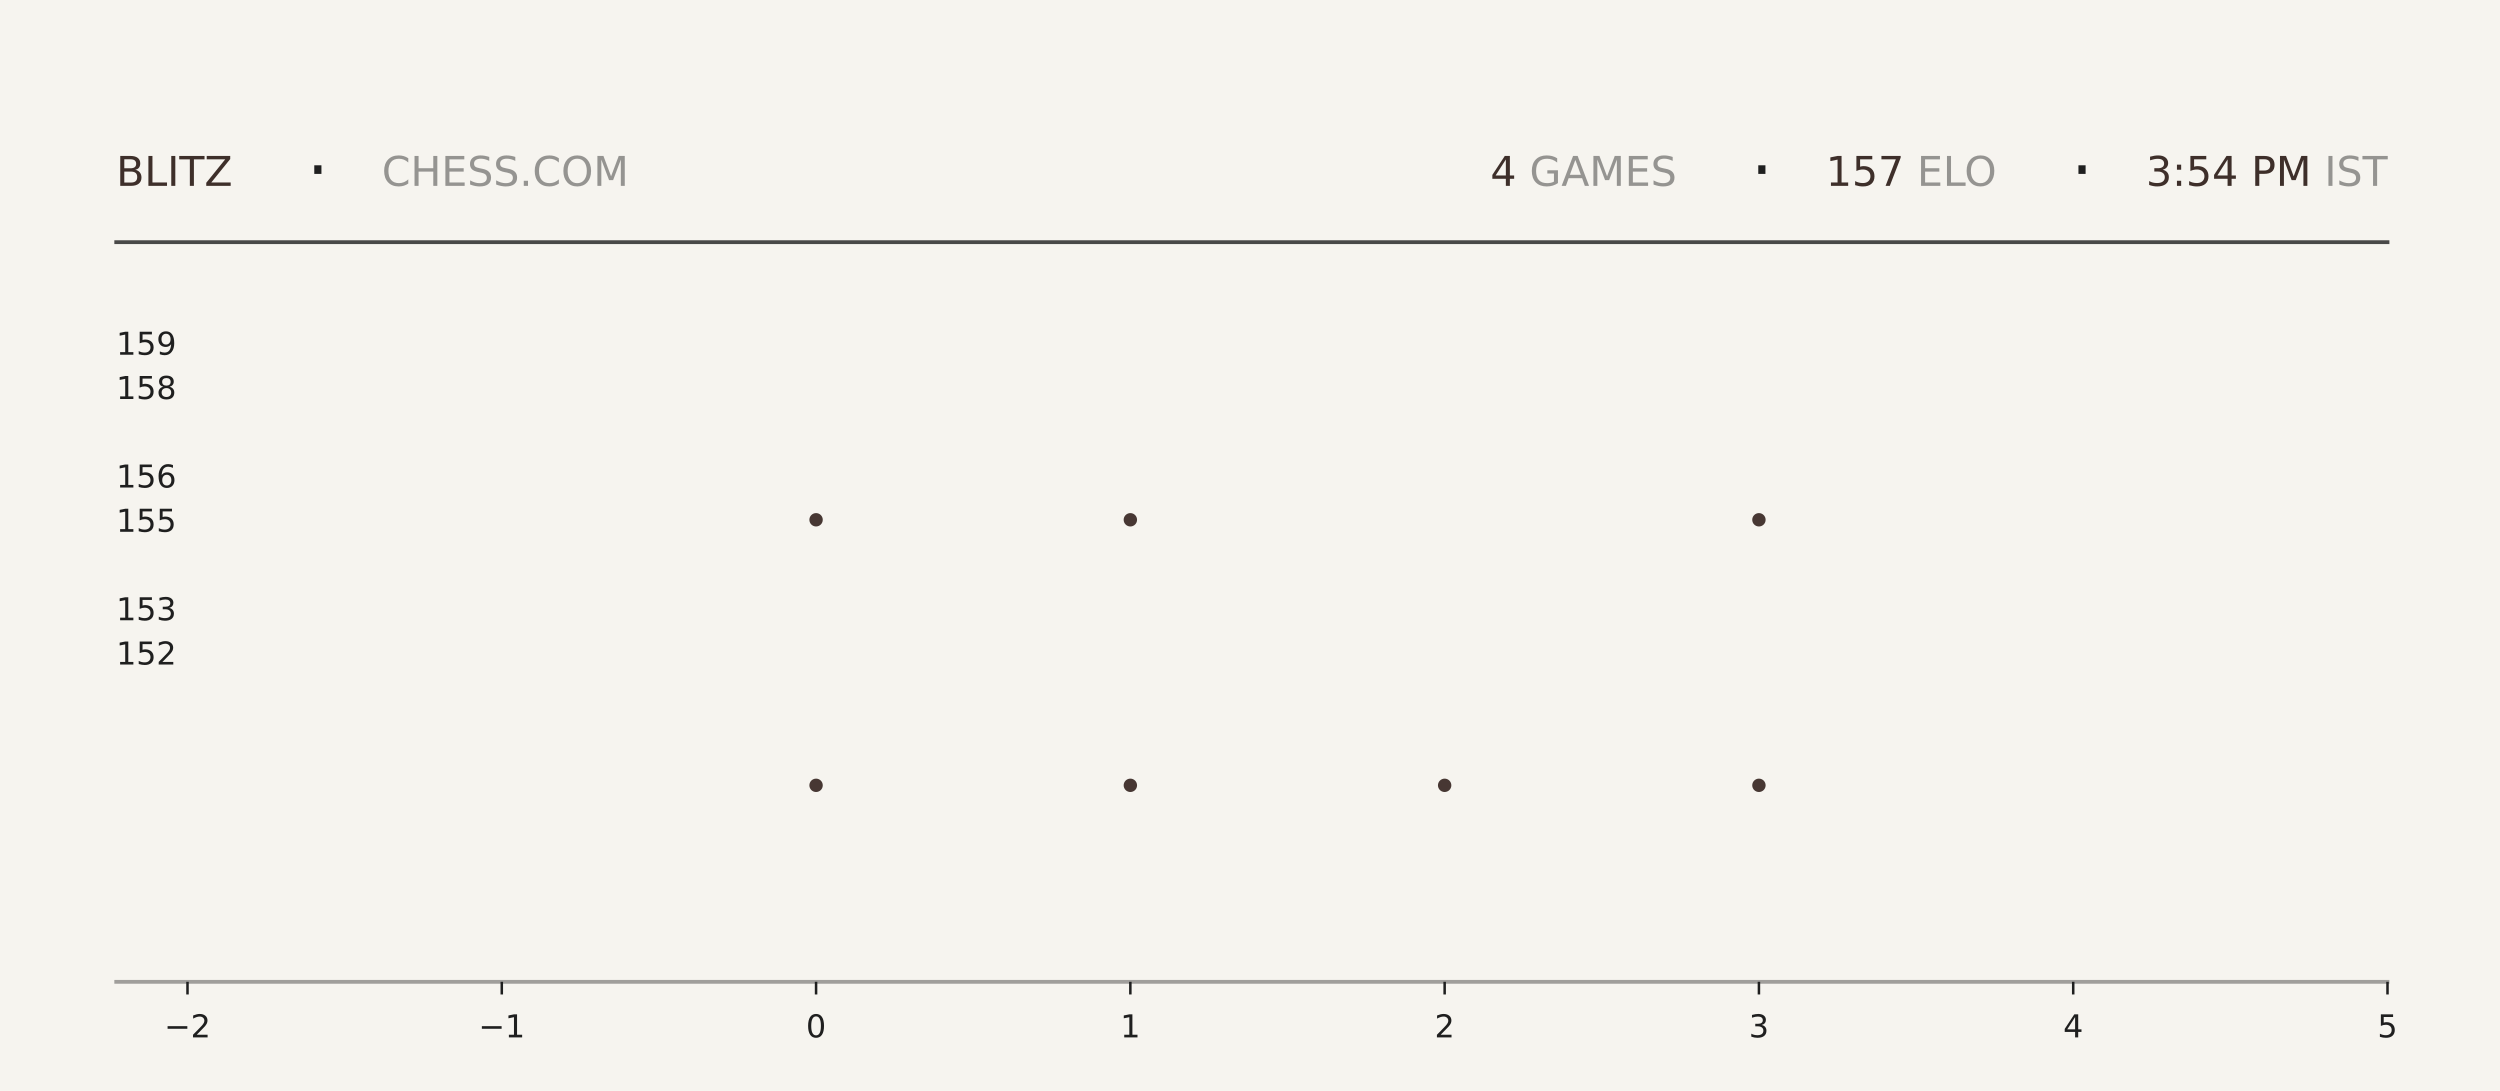
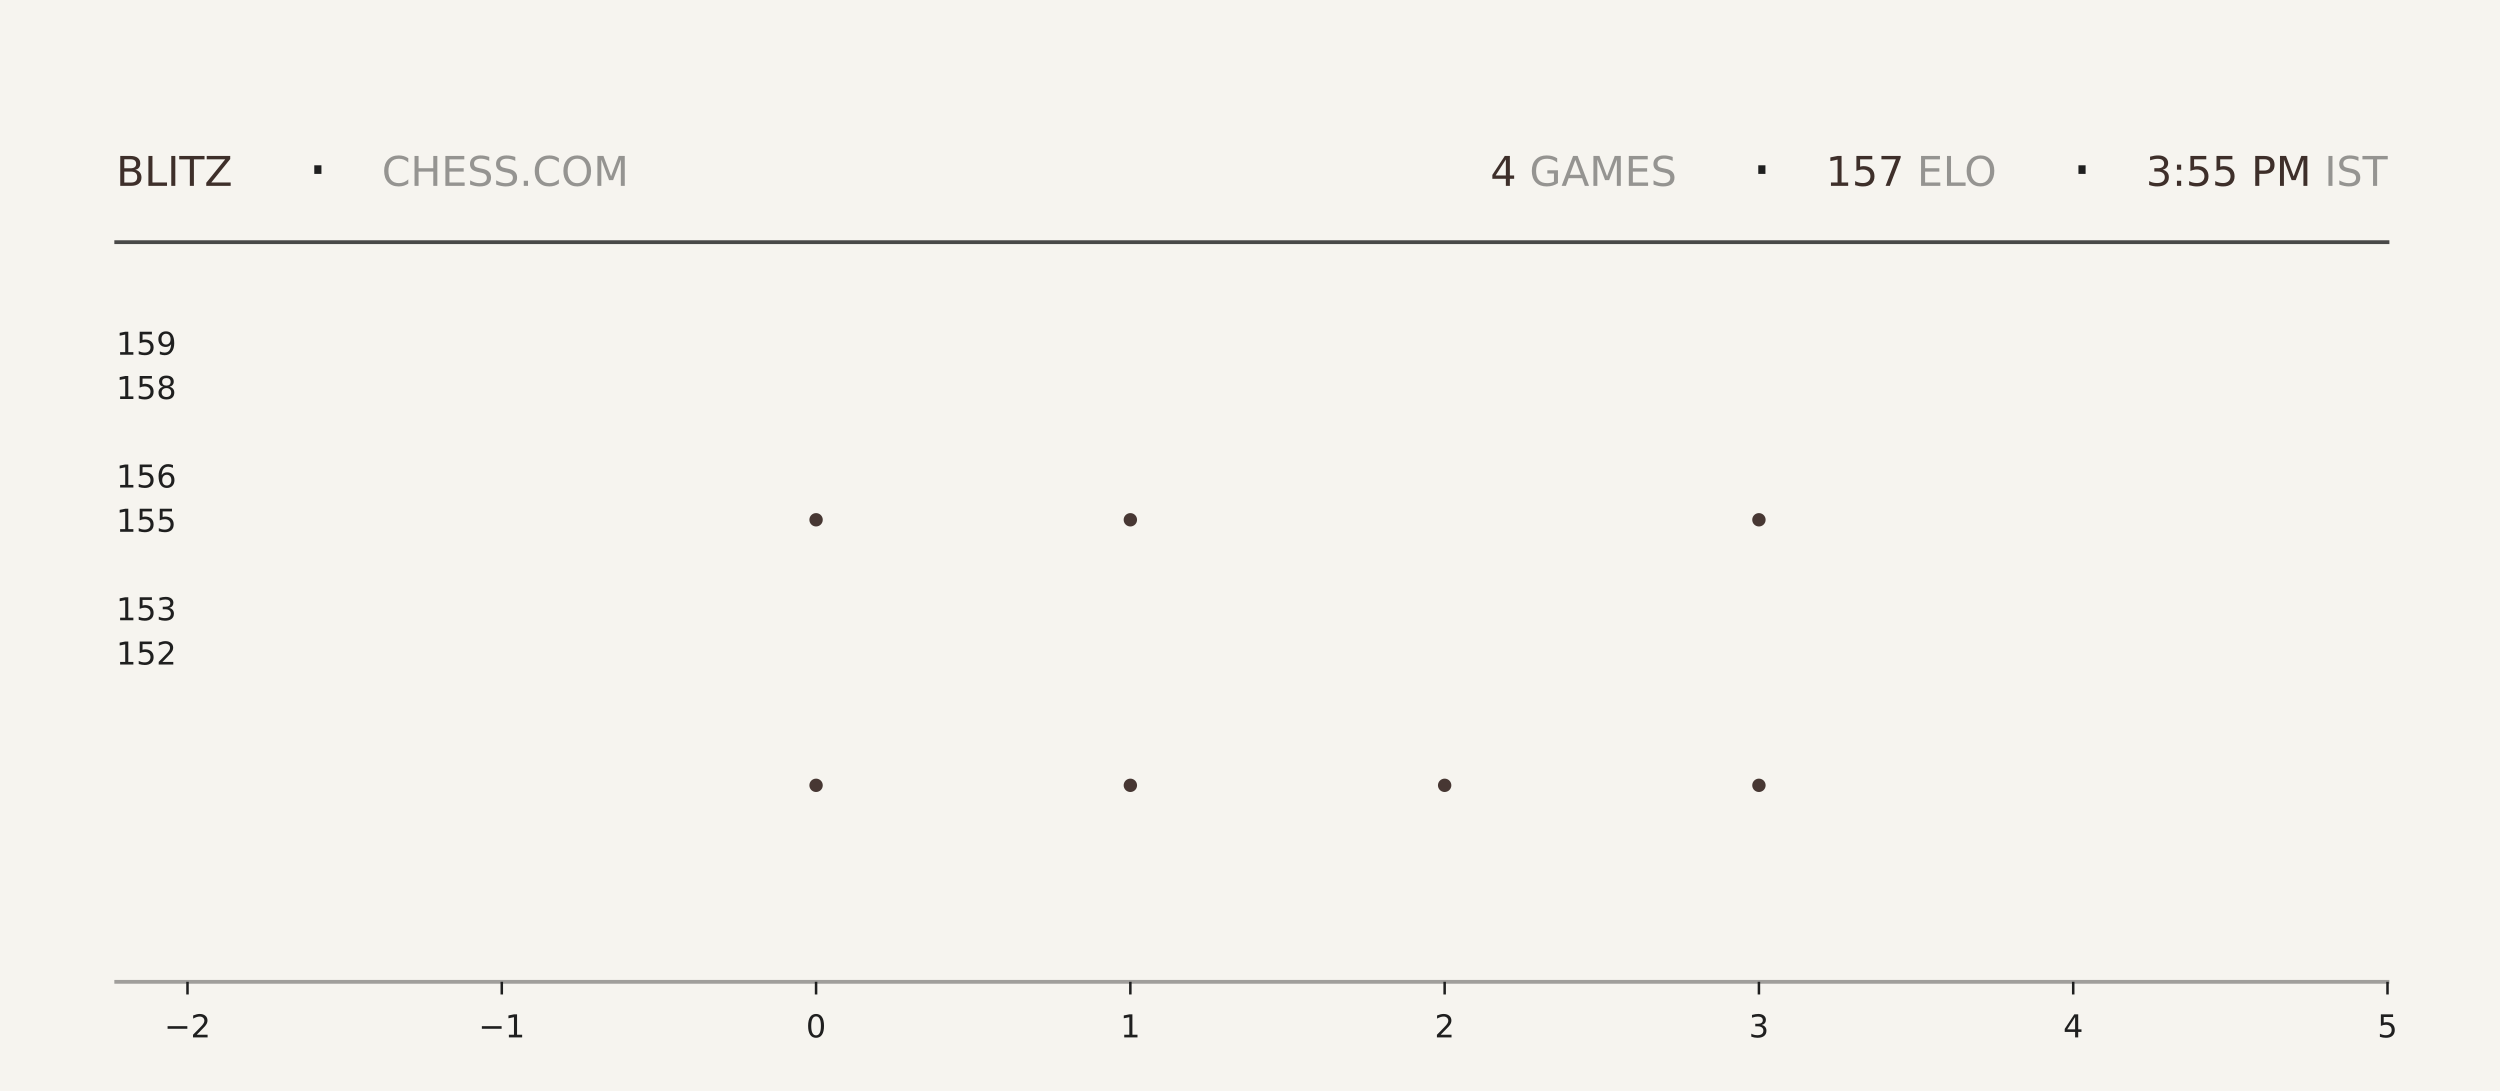
<svg xmlns="http://www.w3.org/2000/svg" xmlns:xlink="http://www.w3.org/1999/xlink" width="792pt" height="345.6pt" viewBox="0 0 792 345.6" version="1.1">
  <defs>
    <style type="text/css">*{stroke-linejoin: round; stroke-linecap: butt}</style>
  </defs>
  <g id="figure_1">
    <g id="patch_1">
      <path d="M 0 345.6  L 792 345.6  L 792 0  L 0 0  z " style="fill: #f6f4ef" />
    </g>
    <g id="axes_1">
      <g id="patch_2">
        <path d="M 59.4 311.04  L 756.36 311.04  L 756.36 103.68  L 59.4 103.68  z " style="fill: #f6f4ef" />
      </g>
      <g id="PathCollection_1">
        <defs>
-           <path id="m21189619cc" d="M 0 2.121  C 0.563 2.121 1.102 1.898 1.5 1.5  C 1.898 1.102 2.121 0.563 2.121 0  C 2.121 -0.563 1.898 -1.102 1.5 -1.5  C 1.102 -1.898 0.563 -2.121 0 -2.121  C -0.563 -2.121 -1.102 -1.898 -1.5 -1.5  C -1.898 -1.102 -2.121 -0.563 -2.121 0  C -2.121 0.563 -1.898 1.102 -1.5 1.5  C -1.102 1.898 -0.563 2.121 0 2.121  z " />
-         </defs>
-         <g clip-path="url(#p00a95beee2)">
-           <use xlink:href="#m21189619cc" x="258.531" y="248.79" style="fill: #3e2f2a; fill-opacity: 0.95" />
-           <use xlink:href="#m21189619cc" x="258.531" y="164.668" style="fill: #3e2f2a; fill-opacity: 0.95" />
+           <path id="m78d1e3f6ea" d="M 0 2.121  C 0.563 2.121 1.102 1.898 1.5 1.5  C 1.898 1.102 2.121 0.563 2.121 0  C 2.121 -0.563 1.898 -1.102 1.5 -1.5  C 1.102 -1.898 0.563 -2.121 0 -2.121  C -0.563 -2.121 -1.102 -1.898 -1.5 -1.5  C -1.898 -1.102 -2.121 -0.563 -2.121 0  C -2.121 0.563 -1.898 1.102 -1.5 1.5  C -1.102 1.898 -0.563 2.121 0 2.121  z " />
+         </defs>
+         <g clip-path="url(#pdaa9f6a965)">
+           <use xlink:href="#m78d1e3f6ea" x="258.531" y="248.79" style="fill: #3e2f2a; fill-opacity: 0.95" />
+           <use xlink:href="#m78d1e3f6ea" x="258.531" y="164.668" style="fill: #3e2f2a; fill-opacity: 0.95" />
        </g>
      </g>
      <g id="PathCollection_2">
-         <g clip-path="url(#p00a95beee2)">
-           <use xlink:href="#m21189619cc" x="358.097" y="248.79" style="fill: #3e2f2a; fill-opacity: 0.95" />
-           <use xlink:href="#m21189619cc" x="358.097" y="164.668" style="fill: #3e2f2a; fill-opacity: 0.95" />
-           <use xlink:href="#m21189619cc" x="358.097" y="80.547" style="fill: #3e2f2a; fill-opacity: 0.95" />
+         <g clip-path="url(#pdaa9f6a965)">
+           <use xlink:href="#m78d1e3f6ea" x="358.097" y="248.79" style="fill: #3e2f2a; fill-opacity: 0.95" />
+           <use xlink:href="#m78d1e3f6ea" x="358.097" y="164.668" style="fill: #3e2f2a; fill-opacity: 0.95" />
+           <use xlink:href="#m78d1e3f6ea" x="358.097" y="80.547" style="fill: #3e2f2a; fill-opacity: 0.95" />
        </g>
      </g>
      <g id="PathCollection_3">
-         <g clip-path="url(#p00a95beee2)">
-           <use xlink:href="#m21189619cc" x="457.663" y="248.79" style="fill: #3e2f2a; fill-opacity: 0.95" />
+         <g clip-path="url(#pdaa9f6a965)">
+           <use xlink:href="#m78d1e3f6ea" x="457.663" y="248.79" style="fill: #3e2f2a; fill-opacity: 0.95" />
        </g>
      </g>
      <g id="PathCollection_4">
-         <g clip-path="url(#p00a95beee2)">
-           <use xlink:href="#m21189619cc" x="557.229" y="248.79" style="fill: #3e2f2a; fill-opacity: 0.95" />
-           <use xlink:href="#m21189619cc" x="557.229" y="164.668" style="fill: #3e2f2a; fill-opacity: 0.95" />
-           <use xlink:href="#m21189619cc" x="557.229" y="80.547" style="fill: #3e2f2a; fill-opacity: 0.95" />
+         <g clip-path="url(#pdaa9f6a965)">
+           <use xlink:href="#m78d1e3f6ea" x="557.229" y="248.79" style="fill: #3e2f2a; fill-opacity: 0.95" />
+           <use xlink:href="#m78d1e3f6ea" x="557.229" y="164.668" style="fill: #3e2f2a; fill-opacity: 0.95" />
+           <use xlink:href="#m78d1e3f6ea" x="557.229" y="80.547" style="fill: #3e2f2a; fill-opacity: 0.95" />
        </g>
      </g>
      <g id="matplotlib.axis_1">
        <g id="xtick_1">
          <g id="line2d_1">
            <defs>
-               <path id="mbc2678577b" d="M 0 0  L 0 4  " style="stroke: #1f1f1f; stroke-width: 0.8" />
+               <path id="mc2690456ca" d="M 0 0  L 0 4  " style="stroke: #1f1f1f; stroke-width: 0.8" />
            </defs>
            <g>
-               <use xlink:href="#mbc2678577b" x="59.4" y="311.04" style="fill: #1f1f1f; stroke: #1f1f1f; stroke-width: 0.8" />
+               <use xlink:href="#mc2690456ca" x="59.4" y="311.04" style="fill: #1f1f1f; stroke: #1f1f1f; stroke-width: 0.8" />
            </g>
          </g>
          <g id="text_1">
            <g style="fill: #1f1f1f" transform="translate(52.02891 328.6384) scale(0.1 -0.1)">
              <defs>
                <path id="DejaVuSans-2212" d="M 678 2272  L 4684 2272  L 4684 1741  L 678 1741  L 678 2272  z " transform="scale(0.015625)" />
                <path id="DejaVuSans-32" d="M 1228 531  L 3431 531  L 3431 0  L 469 0  L 469 531  Q 828 903 1448 1529  Q 2069 2156 2228 2338  Q 2531 2678 2651 2914  Q 2772 3150 2772 3378  Q 2772 3750 2511 3984  Q 2250 4219 1831 4219  Q 1534 4219 1204 4116  Q 875 4013 500 3803  L 500 4441  Q 881 4594 1212 4672  Q 1544 4750 1819 4750  Q 2544 4750 2975 4387  Q 3406 4025 3406 3419  Q 3406 3131 3298 2873  Q 3191 2616 2906 2266  Q 2828 2175 2409 1742  Q 1991 1309 1228 531  z " transform="scale(0.015625)" />
              </defs>
              <use xlink:href="#DejaVuSans-2212" />
              <use xlink:href="#DejaVuSans-32" transform="translate(83.78906 0)" />
            </g>
          </g>
        </g>
        <g id="xtick_2">
          <g id="line2d_2">
            <g>
-               <use xlink:href="#mbc2678577b" x="158.966" y="311.04" style="fill: #1f1f1f; stroke: #1f1f1f; stroke-width: 0.8" />
+               <use xlink:href="#mc2690456ca" x="158.966" y="311.04" style="fill: #1f1f1f; stroke: #1f1f1f; stroke-width: 0.8" />
            </g>
          </g>
          <g id="text_2">
            <g style="fill: #1f1f1f" transform="translate(151.5946 328.6384) scale(0.1 -0.1)">
              <defs>
                <path id="DejaVuSans-31" d="M 794 531  L 1825 531  L 1825 4091  L 703 3866  L 703 4441  L 1819 4666  L 2450 4666  L 2450 531  L 3481 531  L 3481 0  L 794 0  L 794 531  z " transform="scale(0.015625)" />
              </defs>
              <use xlink:href="#DejaVuSans-2212" />
              <use xlink:href="#DejaVuSans-31" transform="translate(83.78906 0)" />
            </g>
          </g>
        </g>
        <g id="xtick_3">
          <g id="line2d_3">
            <g>
-               <use xlink:href="#mbc2678577b" x="258.531" y="311.04" style="fill: #1f1f1f; stroke: #1f1f1f; stroke-width: 0.8" />
+               <use xlink:href="#mc2690456ca" x="258.531" y="311.04" style="fill: #1f1f1f; stroke: #1f1f1f; stroke-width: 0.8" />
            </g>
          </g>
          <g id="text_3">
            <g style="fill: #1f1f1f" transform="translate(255.3502 328.6384) scale(0.1 -0.1)">
              <defs>
                <path id="DejaVuSans-30" d="M 2034 4250  Q 1547 4250 1301 3770  Q 1056 3291 1056 2328  Q 1056 1369 1301 889  Q 1547 409 2034 409  Q 2525 409 2770 889  Q 3016 1369 3016 2328  Q 3016 3291 2770 3770  Q 2525 4250 2034 4250  z M 2034 4750  Q 2819 4750 3233 4129  Q 3647 3509 3647 2328  Q 3647 1150 3233 529  Q 2819 -91 2034 -91  Q 1250 -91 836 529  Q 422 1150 422 2328  Q 422 3509 836 4129  Q 1250 4750 2034 4750  z " transform="scale(0.015625)" />
              </defs>
              <use xlink:href="#DejaVuSans-30" />
            </g>
          </g>
        </g>
        <g id="xtick_4">
          <g id="line2d_4">
            <g>
-               <use xlink:href="#mbc2678577b" x="358.097" y="311.04" style="fill: #1f1f1f; stroke: #1f1f1f; stroke-width: 0.8" />
+               <use xlink:href="#mc2690456ca" x="358.097" y="311.04" style="fill: #1f1f1f; stroke: #1f1f1f; stroke-width: 0.8" />
            </g>
          </g>
          <g id="text_4">
            <g style="fill: #1f1f1f" transform="translate(354.9159 328.6384) scale(0.1 -0.1)">
              <use xlink:href="#DejaVuSans-31" />
            </g>
          </g>
        </g>
        <g id="xtick_5">
          <g id="line2d_5">
            <g>
-               <use xlink:href="#mbc2678577b" x="457.663" y="311.04" style="fill: #1f1f1f; stroke: #1f1f1f; stroke-width: 0.8" />
+               <use xlink:href="#mc2690456ca" x="457.663" y="311.04" style="fill: #1f1f1f; stroke: #1f1f1f; stroke-width: 0.8" />
            </g>
          </g>
          <g id="text_5">
            <g style="fill: #1f1f1f" transform="translate(454.4816 328.6384) scale(0.1 -0.1)">
              <use xlink:href="#DejaVuSans-32" />
            </g>
          </g>
        </g>
        <g id="xtick_6">
          <g id="line2d_6">
            <g>
-               <use xlink:href="#mbc2678577b" x="557.229" y="311.04" style="fill: #1f1f1f; stroke: #1f1f1f; stroke-width: 0.8" />
+               <use xlink:href="#mc2690456ca" x="557.229" y="311.04" style="fill: #1f1f1f; stroke: #1f1f1f; stroke-width: 0.8" />
            </g>
          </g>
          <g id="text_6">
            <g style="fill: #1f1f1f" transform="translate(554.0473 328.6384) scale(0.1 -0.1)">
              <defs>
                <path id="DejaVuSans-33" d="M 2597 2516  Q 3050 2419 3304 2112  Q 3559 1806 3559 1356  Q 3559 666 3084 287  Q 2609 -91 1734 -91  Q 1441 -91 1130 -33  Q 819 25 488 141  L 488 750  Q 750 597 1062 519  Q 1375 441 1716 441  Q 2309 441 2620 675  Q 2931 909 2931 1356  Q 2931 1769 2642 2001  Q 2353 2234 1838 2234  L 1294 2234  L 1294 2753  L 1863 2753  Q 2328 2753 2575 2939  Q 2822 3125 2822 3475  Q 2822 3834 2567 4026  Q 2313 4219 1838 4219  Q 1578 4219 1281 4162  Q 984 4106 628 3988  L 628 4550  Q 988 4650 1302 4700  Q 1616 4750 1894 4750  Q 2613 4750 3031 4423  Q 3450 4097 3450 3541  Q 3450 3153 3228 2886  Q 3006 2619 2597 2516  z " transform="scale(0.015625)" />
              </defs>
              <use xlink:href="#DejaVuSans-33" />
            </g>
          </g>
        </g>
        <g id="xtick_7">
          <g id="line2d_7">
            <g>
-               <use xlink:href="#mbc2678577b" x="656.794" y="311.04" style="fill: #1f1f1f; stroke: #1f1f1f; stroke-width: 0.8" />
+               <use xlink:href="#mc2690456ca" x="656.794" y="311.04" style="fill: #1f1f1f; stroke: #1f1f1f; stroke-width: 0.8" />
            </g>
          </g>
          <g id="text_7">
            <g style="fill: #1f1f1f" transform="translate(653.613 328.6384) scale(0.1 -0.1)">
              <defs>
                <path id="DejaVuSans-34" d="M 2419 4116  L 825 1625  L 2419 1625  L 2419 4116  z M 2253 4666  L 3047 4666  L 3047 1625  L 3713 1625  L 3713 1100  L 3047 1100  L 3047 0  L 2419 0  L 2419 1100  L 313 1100  L 313 1709  L 2253 4666  z " transform="scale(0.015625)" />
              </defs>
              <use xlink:href="#DejaVuSans-34" />
            </g>
          </g>
        </g>
        <g id="xtick_8">
          <g id="line2d_8">
            <g>
-               <use xlink:href="#mbc2678577b" x="756.36" y="311.04" style="fill: #1f1f1f; stroke: #1f1f1f; stroke-width: 0.8" />
+               <use xlink:href="#mc2690456ca" x="756.36" y="311.04" style="fill: #1f1f1f; stroke: #1f1f1f; stroke-width: 0.8" />
            </g>
          </g>
          <g id="text_8">
            <g style="fill: #1f1f1f" transform="translate(753.1788 328.6384) scale(0.1 -0.1)">
              <defs>
                <path id="DejaVuSans-35" d="M 691 4666  L 3169 4666  L 3169 4134  L 1269 4134  L 1269 2991  Q 1406 3038 1543 3061  Q 1681 3084 1819 3084  Q 2600 3084 3056 2656  Q 3513 2228 3513 1497  Q 3513 744 3044 326  Q 2575 -91 1722 -91  Q 1428 -91 1123 -41  Q 819 9 494 109  L 494 744  Q 775 591 1075 516  Q 1375 441 1709 441  Q 2250 441 2565 725  Q 2881 1009 2881 1497  Q 2881 1984 2565 2268  Q 2250 2553 1709 2553  Q 1456 2553 1204 2497  Q 953 2441 691 2322  L 691 4666  z " transform="scale(0.015625)" />
              </defs>
              <use xlink:href="#DejaVuSans-35" />
            </g>
          </g>
        </g>
      </g>
      <g id="matplotlib.axis_2">
        <g id="ytick_1">
          <g id="line2d_9" />
          <g id="text_9">
            <g style="fill: #1f1f1f" transform="translate(36.8125 210.5283) scale(0.1 -0.1)">
              <use xlink:href="#DejaVuSans-31" />
              <use xlink:href="#DejaVuSans-35" transform="translate(63.62305 0)" />
              <use xlink:href="#DejaVuSans-32" transform="translate(127.2461 0)" />
            </g>
          </g>
        </g>
        <g id="ytick_2">
          <g id="line2d_10" />
          <g id="text_10">
            <g style="fill: #1f1f1f" transform="translate(36.8125 196.508) scale(0.1 -0.1)">
              <use xlink:href="#DejaVuSans-31" />
              <use xlink:href="#DejaVuSans-35" transform="translate(63.62305 0)" />
              <use xlink:href="#DejaVuSans-33" transform="translate(127.2461 0)" />
            </g>
          </g>
        </g>
        <g id="ytick_3">
          <g id="line2d_11" />
          <g id="text_11">
            <g style="fill: #1f1f1f" transform="translate(36.8125 168.4675) scale(0.1 -0.1)">
              <use xlink:href="#DejaVuSans-31" />
              <use xlink:href="#DejaVuSans-35" transform="translate(63.62305 0)" />
              <use xlink:href="#DejaVuSans-35" transform="translate(127.2461 0)" />
            </g>
          </g>
        </g>
        <g id="ytick_4">
          <g id="line2d_12" />
          <g id="text_12">
            <g style="fill: #1f1f1f" transform="translate(36.8125 154.4472) scale(0.1 -0.1)">
              <defs>
                <path id="DejaVuSans-36" d="M 2113 2584  Q 1688 2584 1439 2293  Q 1191 2003 1191 1497  Q 1191 994 1439 701  Q 1688 409 2113 409  Q 2538 409 2786 701  Q 3034 994 3034 1497  Q 3034 2003 2786 2293  Q 2538 2584 2113 2584  z M 3366 4563  L 3366 3988  Q 3128 4100 2886 4159  Q 2644 4219 2406 4219  Q 1781 4219 1451 3797  Q 1122 3375 1075 2522  Q 1259 2794 1537 2939  Q 1816 3084 2150 3084  Q 2853 3084 3261 2657  Q 3669 2231 3669 1497  Q 3669 778 3244 343  Q 2819 -91 2113 -91  Q 1303 -91 875 529  Q 447 1150 447 2328  Q 447 3434 972 4092  Q 1497 4750 2381 4750  Q 2619 4750 2861 4703  Q 3103 4656 3366 4563  z " transform="scale(0.015625)" />
              </defs>
              <use xlink:href="#DejaVuSans-31" />
              <use xlink:href="#DejaVuSans-35" transform="translate(63.62305 0)" />
              <use xlink:href="#DejaVuSans-36" transform="translate(127.2461 0)" />
            </g>
          </g>
        </g>
        <g id="ytick_5">
          <g id="line2d_13" />
          <g id="text_13">
            <g style="fill: #1f1f1f" transform="translate(36.8125 126.4066) scale(0.1 -0.1)">
              <defs>
                <path id="DejaVuSans-38" d="M 2034 2216  Q 1584 2216 1326 1975  Q 1069 1734 1069 1313  Q 1069 891 1326 650  Q 1584 409 2034 409  Q 2484 409 2743 651  Q 3003 894 3003 1313  Q 3003 1734 2745 1975  Q 2488 2216 2034 2216  z M 1403 2484  Q 997 2584 770 2862  Q 544 3141 544 3541  Q 544 4100 942 4425  Q 1341 4750 2034 4750  Q 2731 4750 3128 4425  Q 3525 4100 3525 3541  Q 3525 3141 3298 2862  Q 3072 2584 2669 2484  Q 3125 2378 3379 2068  Q 3634 1759 3634 1313  Q 3634 634 3220 271  Q 2806 -91 2034 -91  Q 1263 -91 848 271  Q 434 634 434 1313  Q 434 1759 690 2068  Q 947 2378 1403 2484  z M 1172 3481  Q 1172 3119 1398 2916  Q 1625 2713 2034 2713  Q 2441 2713 2670 2916  Q 2900 3119 2900 3481  Q 2900 3844 2670 4047  Q 2441 4250 2034 4250  Q 1625 4250 1398 4047  Q 1172 3844 1172 3481  z " transform="scale(0.015625)" />
              </defs>
              <use xlink:href="#DejaVuSans-31" />
              <use xlink:href="#DejaVuSans-35" transform="translate(63.62305 0)" />
              <use xlink:href="#DejaVuSans-38" transform="translate(127.2461 0)" />
            </g>
          </g>
        </g>
        <g id="ytick_6">
          <g id="line2d_14" />
          <g id="text_14">
            <g style="fill: #1f1f1f" transform="translate(36.8125 112.3863) scale(0.1 -0.1)">
              <defs>
                <path id="DejaVuSans-39" d="M 703 97  L 703 672  Q 941 559 1184 500  Q 1428 441 1663 441  Q 2288 441 2617 861  Q 2947 1281 2994 2138  Q 2813 1869 2534 1725  Q 2256 1581 1919 1581  Q 1219 1581 811 2004  Q 403 2428 403 3163  Q 403 3881 828 4315  Q 1253 4750 1959 4750  Q 2769 4750 3195 4129  Q 3622 3509 3622 2328  Q 3622 1225 3098 567  Q 2575 -91 1691 -91  Q 1453 -91 1209 -44  Q 966 3 703 97  z M 1959 2075  Q 2384 2075 2632 2365  Q 2881 2656 2881 3163  Q 2881 3666 2632 3958  Q 2384 4250 1959 4250  Q 1534 4250 1286 3958  Q 1038 3666 1038 3163  Q 1038 2656 1286 2365  Q 1534 2075 1959 2075  z " transform="scale(0.015625)" />
              </defs>
              <use xlink:href="#DejaVuSans-31" />
              <use xlink:href="#DejaVuSans-35" transform="translate(63.62305 0)" />
              <use xlink:href="#DejaVuSans-39" transform="translate(127.2461 0)" />
            </g>
          </g>
        </g>
      </g>
    </g>
    <g id="line2d_15">
      <path d="M 36.82 76.723  L 756.36 76.723  " style="fill: none; stroke: #1f1f1f; stroke-opacity: 0.8; stroke-width: 1.2; stroke-linecap: square" />
    </g>
    <g id="line2d_16">
      <path d="M 36.82 311.04  L 756.36 311.04  " style="fill: none; stroke: #1f1f1f; stroke-opacity: 0.4; stroke-width: 1.2; stroke-linecap: square" />
    </g>
    <g id="text_15">
      <g style="fill: #3e2f2a" transform="translate(36.82 58.88319) scale(0.13 -0.13)">
        <defs>
          <path id="DejaVuSans-42" d="M 1259 2228  L 1259 519  L 2272 519  Q 2781 519 3026 730  Q 3272 941 3272 1375  Q 3272 1813 3026 2020  Q 2781 2228 2272 2228  L 1259 2228  z M 1259 4147  L 1259 2741  L 2194 2741  Q 2656 2741 2882 2914  Q 3109 3088 3109 3444  Q 3109 3797 2882 3972  Q 2656 4147 2194 4147  L 1259 4147  z M 628 4666  L 2241 4666  Q 2963 4666 3353 4366  Q 3744 4066 3744 3513  Q 3744 3084 3544 2831  Q 3344 2578 2956 2516  Q 3422 2416 3680 2098  Q 3938 1781 3938 1306  Q 3938 681 3513 340  Q 3088 0 2303 0  L 628 0  L 628 4666  z " transform="scale(0.015625)" />
          <path id="DejaVuSans-4c" d="M 628 4666  L 1259 4666  L 1259 531  L 3531 531  L 3531 0  L 628 0  L 628 4666  z " transform="scale(0.015625)" />
          <path id="DejaVuSans-49" d="M 628 4666  L 1259 4666  L 1259 0  L 628 0  L 628 4666  z " transform="scale(0.015625)" />
          <path id="DejaVuSans-54" d="M -19 4666  L 3928 4666  L 3928 4134  L 2272 4134  L 2272 0  L 1638 0  L 1638 4134  L -19 4134  L -19 4666  z " transform="scale(0.015625)" />
          <path id="DejaVuSans-5a" d="M 359 4666  L 4025 4666  L 4025 4184  L 1075 531  L 4097 531  L 4097 0  L 288 0  L 288 481  L 3238 4134  L 359 4134  L 359 4666  z " transform="scale(0.015625)" />
        </defs>
        <use xlink:href="#DejaVuSans-42" />
        <use xlink:href="#DejaVuSans-4c" transform="translate(68.60352 0)" />
        <use xlink:href="#DejaVuSans-49" transform="translate(124.3164 0)" />
        <use xlink:href="#DejaVuSans-54" transform="translate(153.8086 0)" />
        <use xlink:href="#DejaVuSans-5a" transform="translate(214.8926 0)" />
      </g>
    </g>
    <g id="text_16">
      <g style="fill: #1f1f1f" transform="translate(97.21 61.36662) scale(0.22 -0.22)">
        <defs>
          <path id="DejaVuSans-b7" d="M 684 2619  L 1344 2619  L 1344 1825  L 684 1825  L 684 2619  z " transform="scale(0.015625)" />
        </defs>
        <use xlink:href="#DejaVuSans-b7" />
      </g>
    </g>
    <g id="text_17">
      <g style="fill: #1f1f1f; opacity: 0.45" transform="translate(120.97 58.88319) scale(0.13 -0.13)">
        <defs>
          <path id="DejaVuSans-43" d="M 4122 4306  L 4122 3641  Q 3803 3938 3442 4084  Q 3081 4231 2675 4231  Q 1875 4231 1450 3742  Q 1025 3253 1025 2328  Q 1025 1406 1450 917  Q 1875 428 2675 428  Q 3081 428 3442 575  Q 3803 722 4122 1019  L 4122 359  Q 3791 134 3420 21  Q 3050 -91 2638 -91  Q 1578 -91 968 557  Q 359 1206 359 2328  Q 359 3453 968 4101  Q 1578 4750 2638 4750  Q 3056 4750 3426 4639  Q 3797 4528 4122 4306  z " transform="scale(0.015625)" />
          <path id="DejaVuSans-48" d="M 628 4666  L 1259 4666  L 1259 2753  L 3553 2753  L 3553 4666  L 4184 4666  L 4184 0  L 3553 0  L 3553 2222  L 1259 2222  L 1259 0  L 628 0  L 628 4666  z " transform="scale(0.015625)" />
          <path id="DejaVuSans-45" d="M 628 4666  L 3578 4666  L 3578 4134  L 1259 4134  L 1259 2753  L 3481 2753  L 3481 2222  L 1259 2222  L 1259 531  L 3634 531  L 3634 0  L 628 0  L 628 4666  z " transform="scale(0.015625)" />
          <path id="DejaVuSans-53" d="M 3425 4513  L 3425 3897  Q 3066 4069 2747 4153  Q 2428 4238 2131 4238  Q 1616 4238 1336 4038  Q 1056 3838 1056 3469  Q 1056 3159 1242 3001  Q 1428 2844 1947 2747  L 2328 2669  Q 3034 2534 3370 2195  Q 3706 1856 3706 1288  Q 3706 609 3251 259  Q 2797 -91 1919 -91  Q 1588 -91 1214 -16  Q 841 59 441 206  L 441 856  Q 825 641 1194 531  Q 1563 422 1919 422  Q 2459 422 2753 634  Q 3047 847 3047 1241  Q 3047 1584 2836 1778  Q 2625 1972 2144 2069  L 1759 2144  Q 1053 2284 737 2584  Q 422 2884 422 3419  Q 422 4038 858 4394  Q 1294 4750 2059 4750  Q 2388 4750 2728 4690  Q 3069 4631 3425 4513  z " transform="scale(0.015625)" />
          <path id="DejaVuSans-2e" d="M 684 794  L 1344 794  L 1344 0  L 684 0  L 684 794  z " transform="scale(0.015625)" />
          <path id="DejaVuSans-4f" d="M 2522 4238  Q 1834 4238 1429 3725  Q 1025 3213 1025 2328  Q 1025 1447 1429 934  Q 1834 422 2522 422  Q 3209 422 3611 934  Q 4013 1447 4013 2328  Q 4013 3213 3611 3725  Q 3209 4238 2522 4238  z M 2522 4750  Q 3503 4750 4090 4092  Q 4678 3434 4678 2328  Q 4678 1225 4090 567  Q 3503 -91 2522 -91  Q 1538 -91 948 565  Q 359 1222 359 2328  Q 359 3434 948 4092  Q 1538 4750 2522 4750  z " transform="scale(0.015625)" />
          <path id="DejaVuSans-4d" d="M 628 4666  L 1569 4666  L 2759 1491  L 3956 4666  L 4897 4666  L 4897 0  L 4281 0  L 4281 4097  L 3078 897  L 2444 897  L 1241 4097  L 1241 0  L 628 0  L 628 4666  z " transform="scale(0.015625)" />
        </defs>
        <use xlink:href="#DejaVuSans-43" />
        <use xlink:href="#DejaVuSans-48" transform="translate(69.82422 0)" />
        <use xlink:href="#DejaVuSans-45" transform="translate(145.0195 0)" />
        <use xlink:href="#DejaVuSans-53" transform="translate(208.2031 0)" />
        <use xlink:href="#DejaVuSans-53" transform="translate(271.6797 0)" />
        <use xlink:href="#DejaVuSans-2e" transform="translate(335.1562 0)" />
        <use xlink:href="#DejaVuSans-43" transform="translate(366.9434 0)" />
        <use xlink:href="#DejaVuSans-4f" transform="translate(436.7676 0)" />
        <use xlink:href="#DejaVuSans-4d" transform="translate(515.4785 0)" />
      </g>
    </g>
    <g id="text_18">
      <g style="fill: #3e2f2a" transform="translate(472.14 58.88319) scale(0.13 -0.13)">
        <use xlink:href="#DejaVuSans-34" />
      </g>
    </g>
    <g id="text_19">
      <g style="fill: #1f1f1f; opacity: 0.45" transform="translate(480.42 58.88319) scale(0.13 -0.13)">
        <defs>
          <path id="DejaVuSans-20" transform="scale(0.015625)" />
          <path id="DejaVuSans-47" d="M 3809 666  L 3809 1919  L 2778 1919  L 2778 2438  L 4434 2438  L 4434 434  Q 4069 175 3628 42  Q 3188 -91 2688 -91  Q 1594 -91 976 548  Q 359 1188 359 2328  Q 359 3472 976 4111  Q 1594 4750 2688 4750  Q 3144 4750 3555 4637  Q 3966 4525 4313 4306  L 4313 3634  Q 3963 3931 3569 4081  Q 3175 4231 2741 4231  Q 1884 4231 1454 3753  Q 1025 3275 1025 2328  Q 1025 1384 1454 906  Q 1884 428 2741 428  Q 3075 428 3337 486  Q 3600 544 3809 666  z " transform="scale(0.015625)" />
          <path id="DejaVuSans-41" d="M 2188 4044  L 1331 1722  L 3047 1722  L 2188 4044  z M 1831 4666  L 2547 4666  L 4325 0  L 3669 0  L 3244 1197  L 1141 1197  L 716 0  L 50 0  L 1831 4666  z " transform="scale(0.015625)" />
        </defs>
        <use xlink:href="#DejaVuSans-20" />
        <use xlink:href="#DejaVuSans-47" transform="translate(31.78711 0)" />
        <use xlink:href="#DejaVuSans-41" transform="translate(109.2773 0)" />
        <use xlink:href="#DejaVuSans-4d" transform="translate(177.6855 0)" />
        <use xlink:href="#DejaVuSans-45" transform="translate(263.9648 0)" />
        <use xlink:href="#DejaVuSans-53" transform="translate(327.1484 0)" />
      </g>
    </g>
    <g id="text_20">
      <g style="fill: #1f1f1f" transform="translate(554.67 61.36662) scale(0.22 -0.22)">
        <use xlink:href="#DejaVuSans-b7" />
      </g>
    </g>
    <g id="text_21">
      <g style="fill: #3e2f2a" transform="translate(578.43 58.88319) scale(0.13 -0.13)">
        <defs>
          <path id="DejaVuSans-37" d="M 525 4666  L 3525 4666  L 3525 4397  L 1831 0  L 1172 0  L 2766 4134  L 525 4134  L 525 4666  z " transform="scale(0.015625)" />
        </defs>
        <use xlink:href="#DejaVuSans-31" />
        <use xlink:href="#DejaVuSans-35" transform="translate(63.62305 0)" />
        <use xlink:href="#DejaVuSans-37" transform="translate(127.2461 0)" />
      </g>
    </g>
    <g id="text_22">
      <g style="fill: #1f1f1f; opacity: 0.45" transform="translate(603.18 58.88319) scale(0.13 -0.13)">
        <use xlink:href="#DejaVuSans-20" />
        <use xlink:href="#DejaVuSans-45" transform="translate(31.78711 0)" />
        <use xlink:href="#DejaVuSans-4c" transform="translate(94.9707 0)" />
        <use xlink:href="#DejaVuSans-4f" transform="translate(147.0586 0)" />
      </g>
    </g>
    <g id="text_23">
      <g style="fill: #1f1f1f" transform="translate(656.1 61.36662) scale(0.22 -0.22)">
        <use xlink:href="#DejaVuSans-b7" />
      </g>
    </g>
    <g id="text_24">
      <g style="fill: #3e2f2a" transform="translate(679.86 58.88319) scale(0.13 -0.13)">
        <defs>
          <path id="DejaVuSans-3a" d="M 750 794  L 1409 794  L 1409 0  L 750 0  L 750 794  z M 750 3309  L 1409 3309  L 1409 2516  L 750 2516  L 750 3309  z " transform="scale(0.015625)" />
          <path id="DejaVuSans-50" d="M 1259 4147  L 1259 2394  L 2053 2394  Q 2494 2394 2734 2622  Q 2975 2850 2975 3272  Q 2975 3691 2734 3919  Q 2494 4147 2053 4147  L 1259 4147  z M 628 4666  L 2053 4666  Q 2838 4666 3239 4311  Q 3641 3956 3641 3272  Q 3641 2581 3239 2228  Q 2838 1875 2053 1875  L 1259 1875  L 1259 0  L 628 0  L 628 4666  z " transform="scale(0.015625)" />
        </defs>
        <use xlink:href="#DejaVuSans-33" />
        <use xlink:href="#DejaVuSans-3a" transform="translate(63.62305 0)" />
        <use xlink:href="#DejaVuSans-35" transform="translate(97.31445 0)" />
-         <use xlink:href="#DejaVuSans-34" transform="translate(160.9375 0)" />
+         <use xlink:href="#DejaVuSans-35" transform="translate(160.9375 0)" />
        <use xlink:href="#DejaVuSans-20" transform="translate(224.5605 0)" />
        <use xlink:href="#DejaVuSans-50" transform="translate(256.3477 0)" />
        <use xlink:href="#DejaVuSans-4d" transform="translate(316.6504 0)" />
      </g>
    </g>
    <g id="text_25">
      <g style="fill: #1f1f1f; opacity: 0.45" transform="translate(732.24 58.88319) scale(0.13 -0.13)">
        <use xlink:href="#DejaVuSans-20" />
        <use xlink:href="#DejaVuSans-49" transform="translate(31.78711 0)" />
        <use xlink:href="#DejaVuSans-53" transform="translate(61.2793 0)" />
        <use xlink:href="#DejaVuSans-54" transform="translate(124.7559 0)" />
      </g>
    </g>
  </g>
  <defs>
-     <clipPath id="p00a95beee2">
+     <clipPath id="pdaa9f6a965">
      <rect x="59.4" y="103.68" width="696.96" height="207.36" />
    </clipPath>
  </defs>
</svg>
